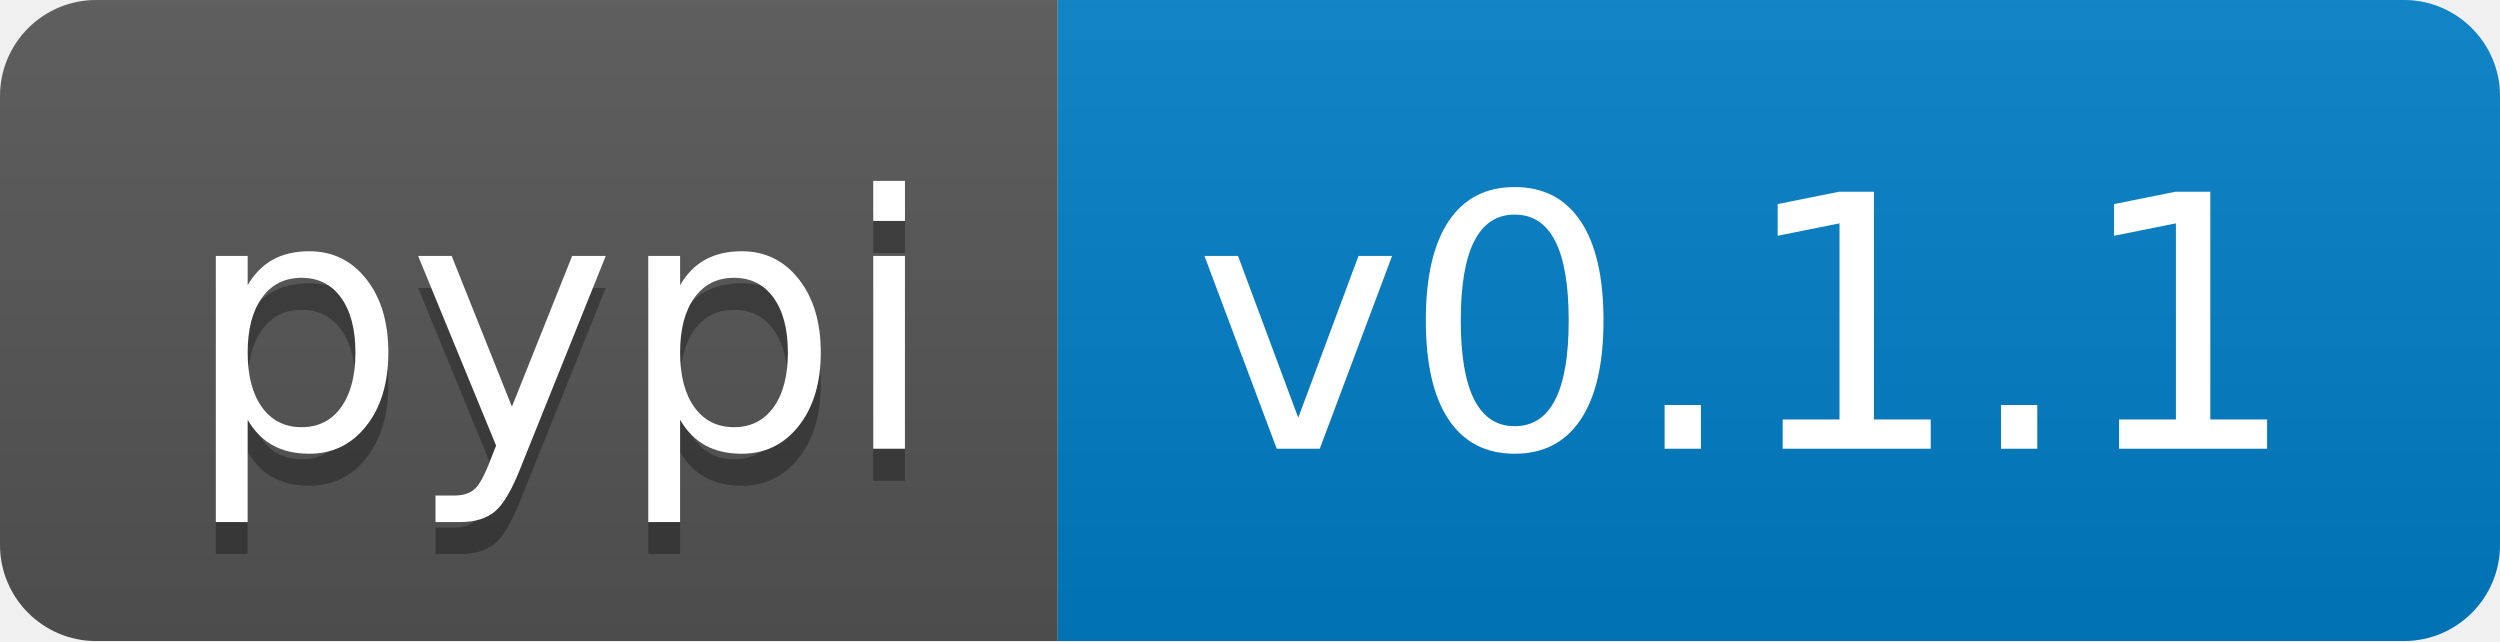
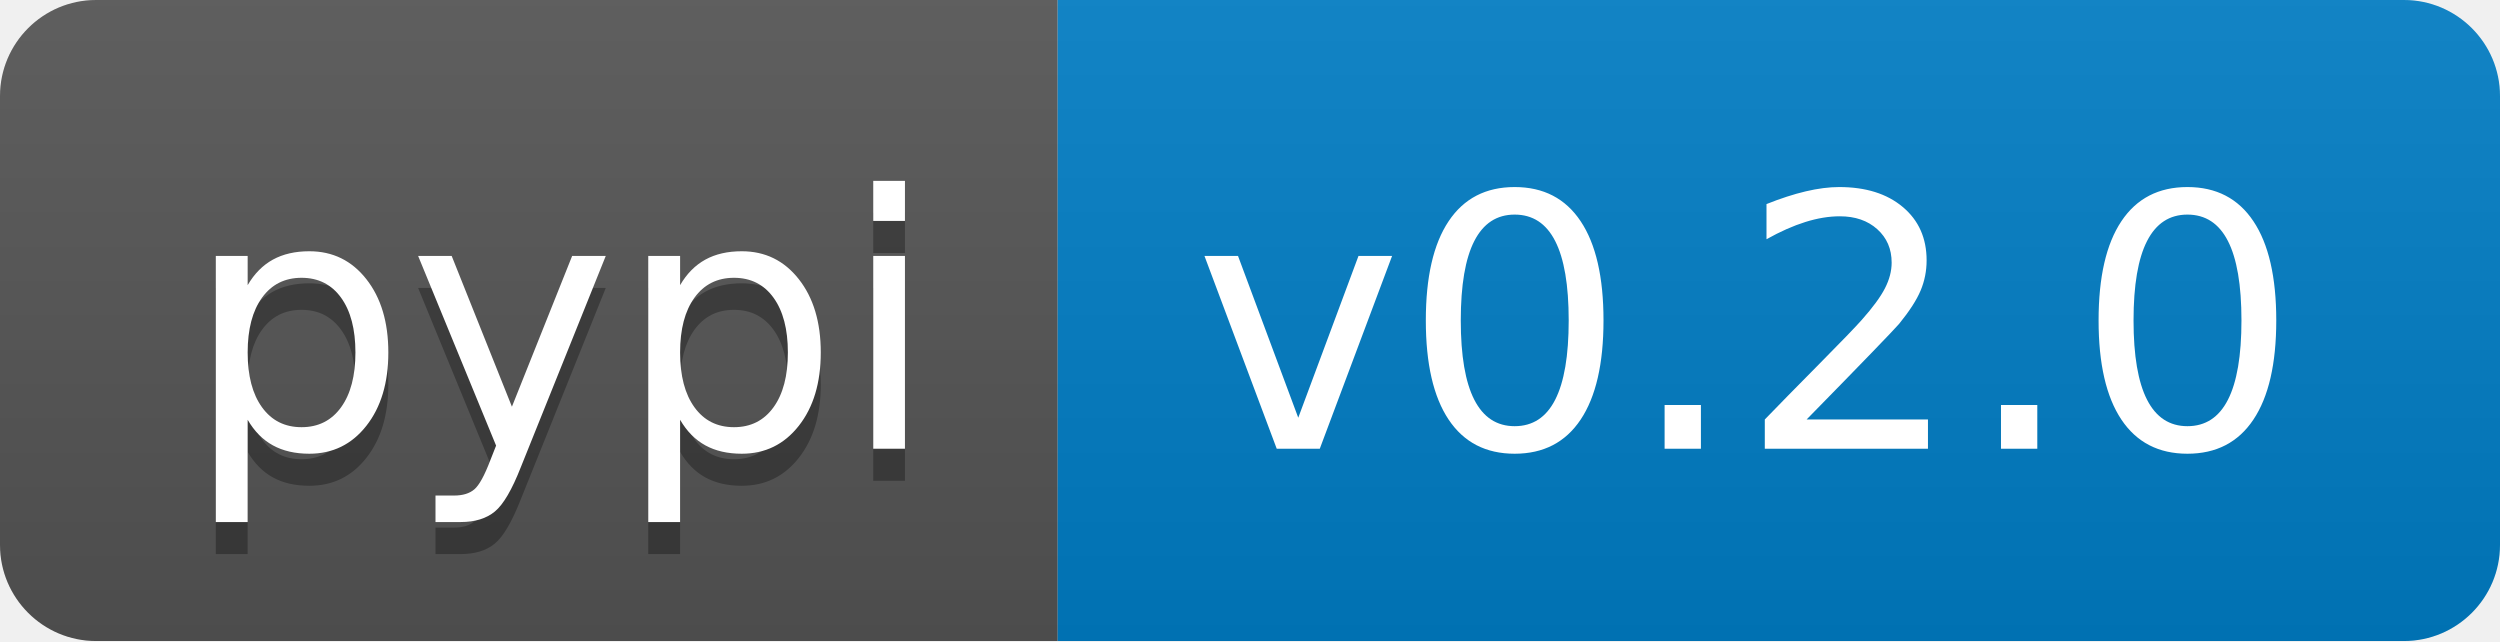
<svg xmlns="http://www.w3.org/2000/svg" width="78" height="20" role="img" aria-label="pypi: v1.0.0">
  <linearGradient id="s" x2="0" y2="100%">
    <stop offset="0" stop-color="#bbb" stop-opacity=".1" />
    <stop offset="1" stop-opacity=".1" />
  </linearGradient>
  <clipPath id="r">
    <rect width="78" height="20" rx="3" fill="#fff" />
  </clipPath>
  <g clip-path="url(#r)">
    <rect width="33" height="20" fill="#555" />
    <rect x="33" width="45" height="20" fill="#007ec6" />
    <rect width="78" height="20" fill="url(#s)" />
  </g>
  <g fill="#fff" text-anchor="middle" font-family="Verdana,Geneva,DejaVu Sans,sans-serif" text-rendering="geometricPrecision" font-size="110">
    <text aria-hidden="true" x="175" y="150" fill="#010101" fill-opacity=".3" transform="scale(.1)" textLength="230">pypi</text>
    <text x="175" y="140" transform="scale(.1)" fill="#fff" textLength="230">pypi</text>
-     <text x="545" y="140" transform="scale(.1)" fill="#fff" textLength="350">v0.1.1</text>
+     <text x="545" y="140" transform="scale(.1)" fill="#fff" textLength="350">v0.2.0</text>
  </g>
</svg>
